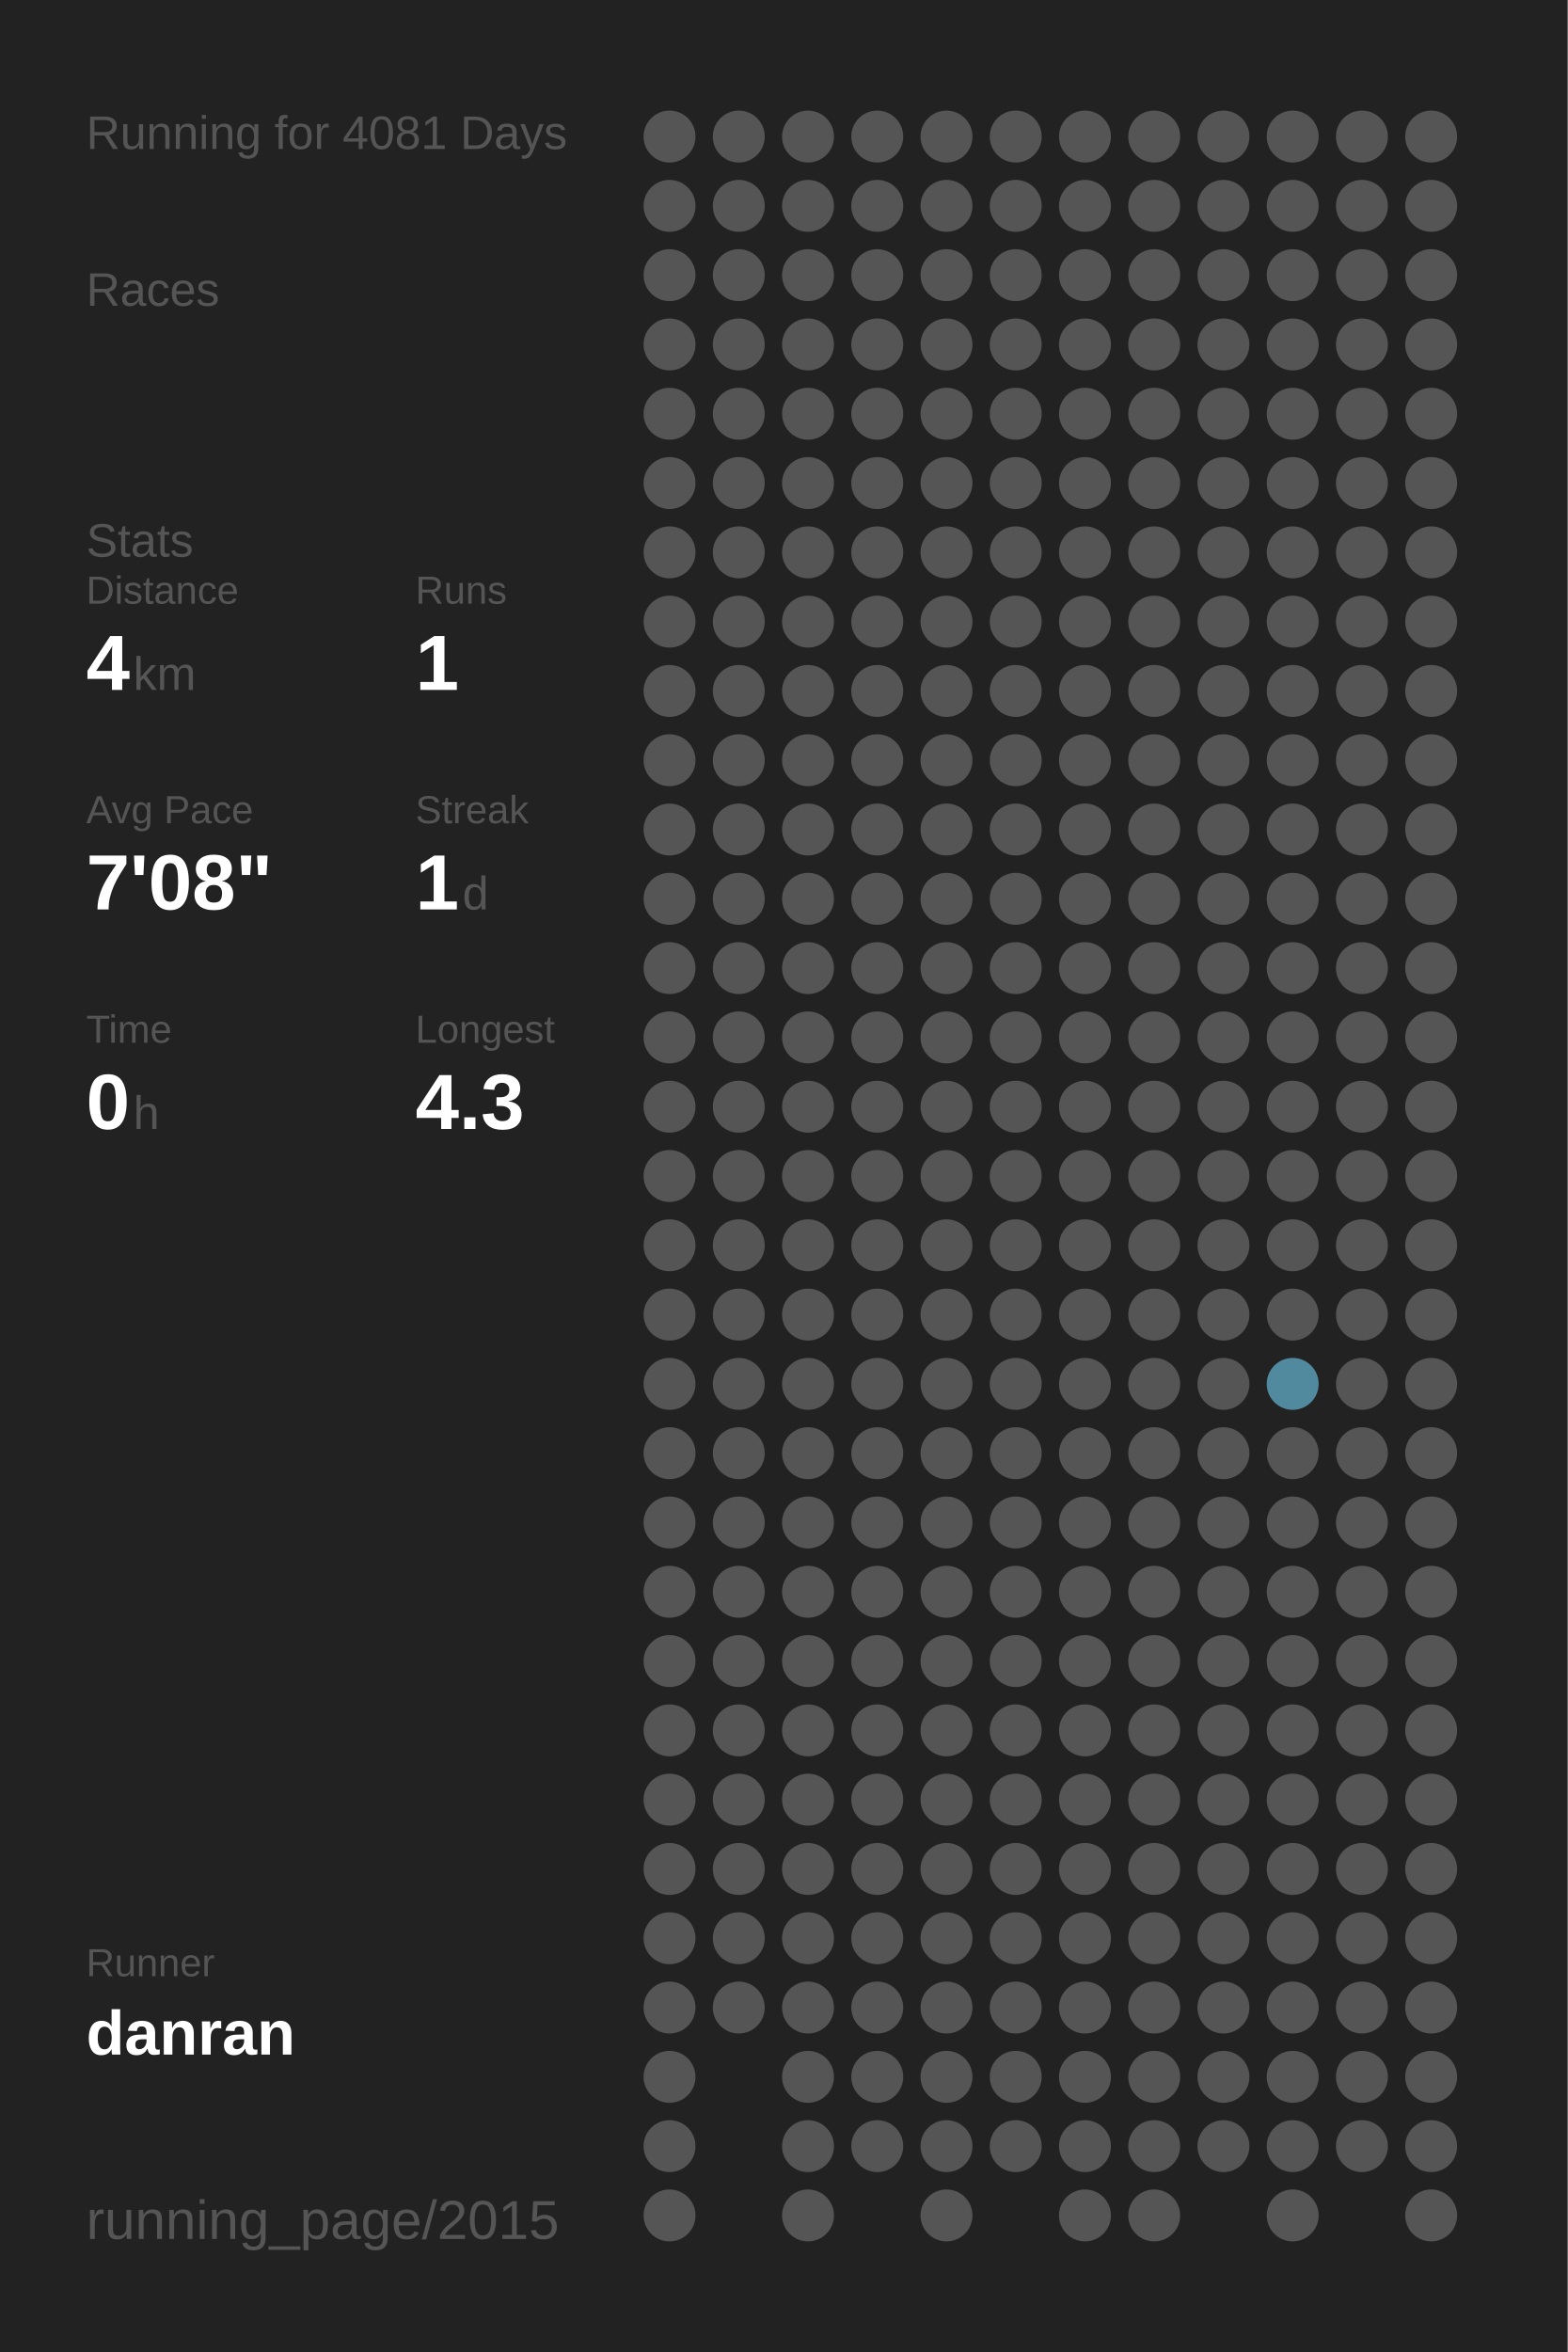
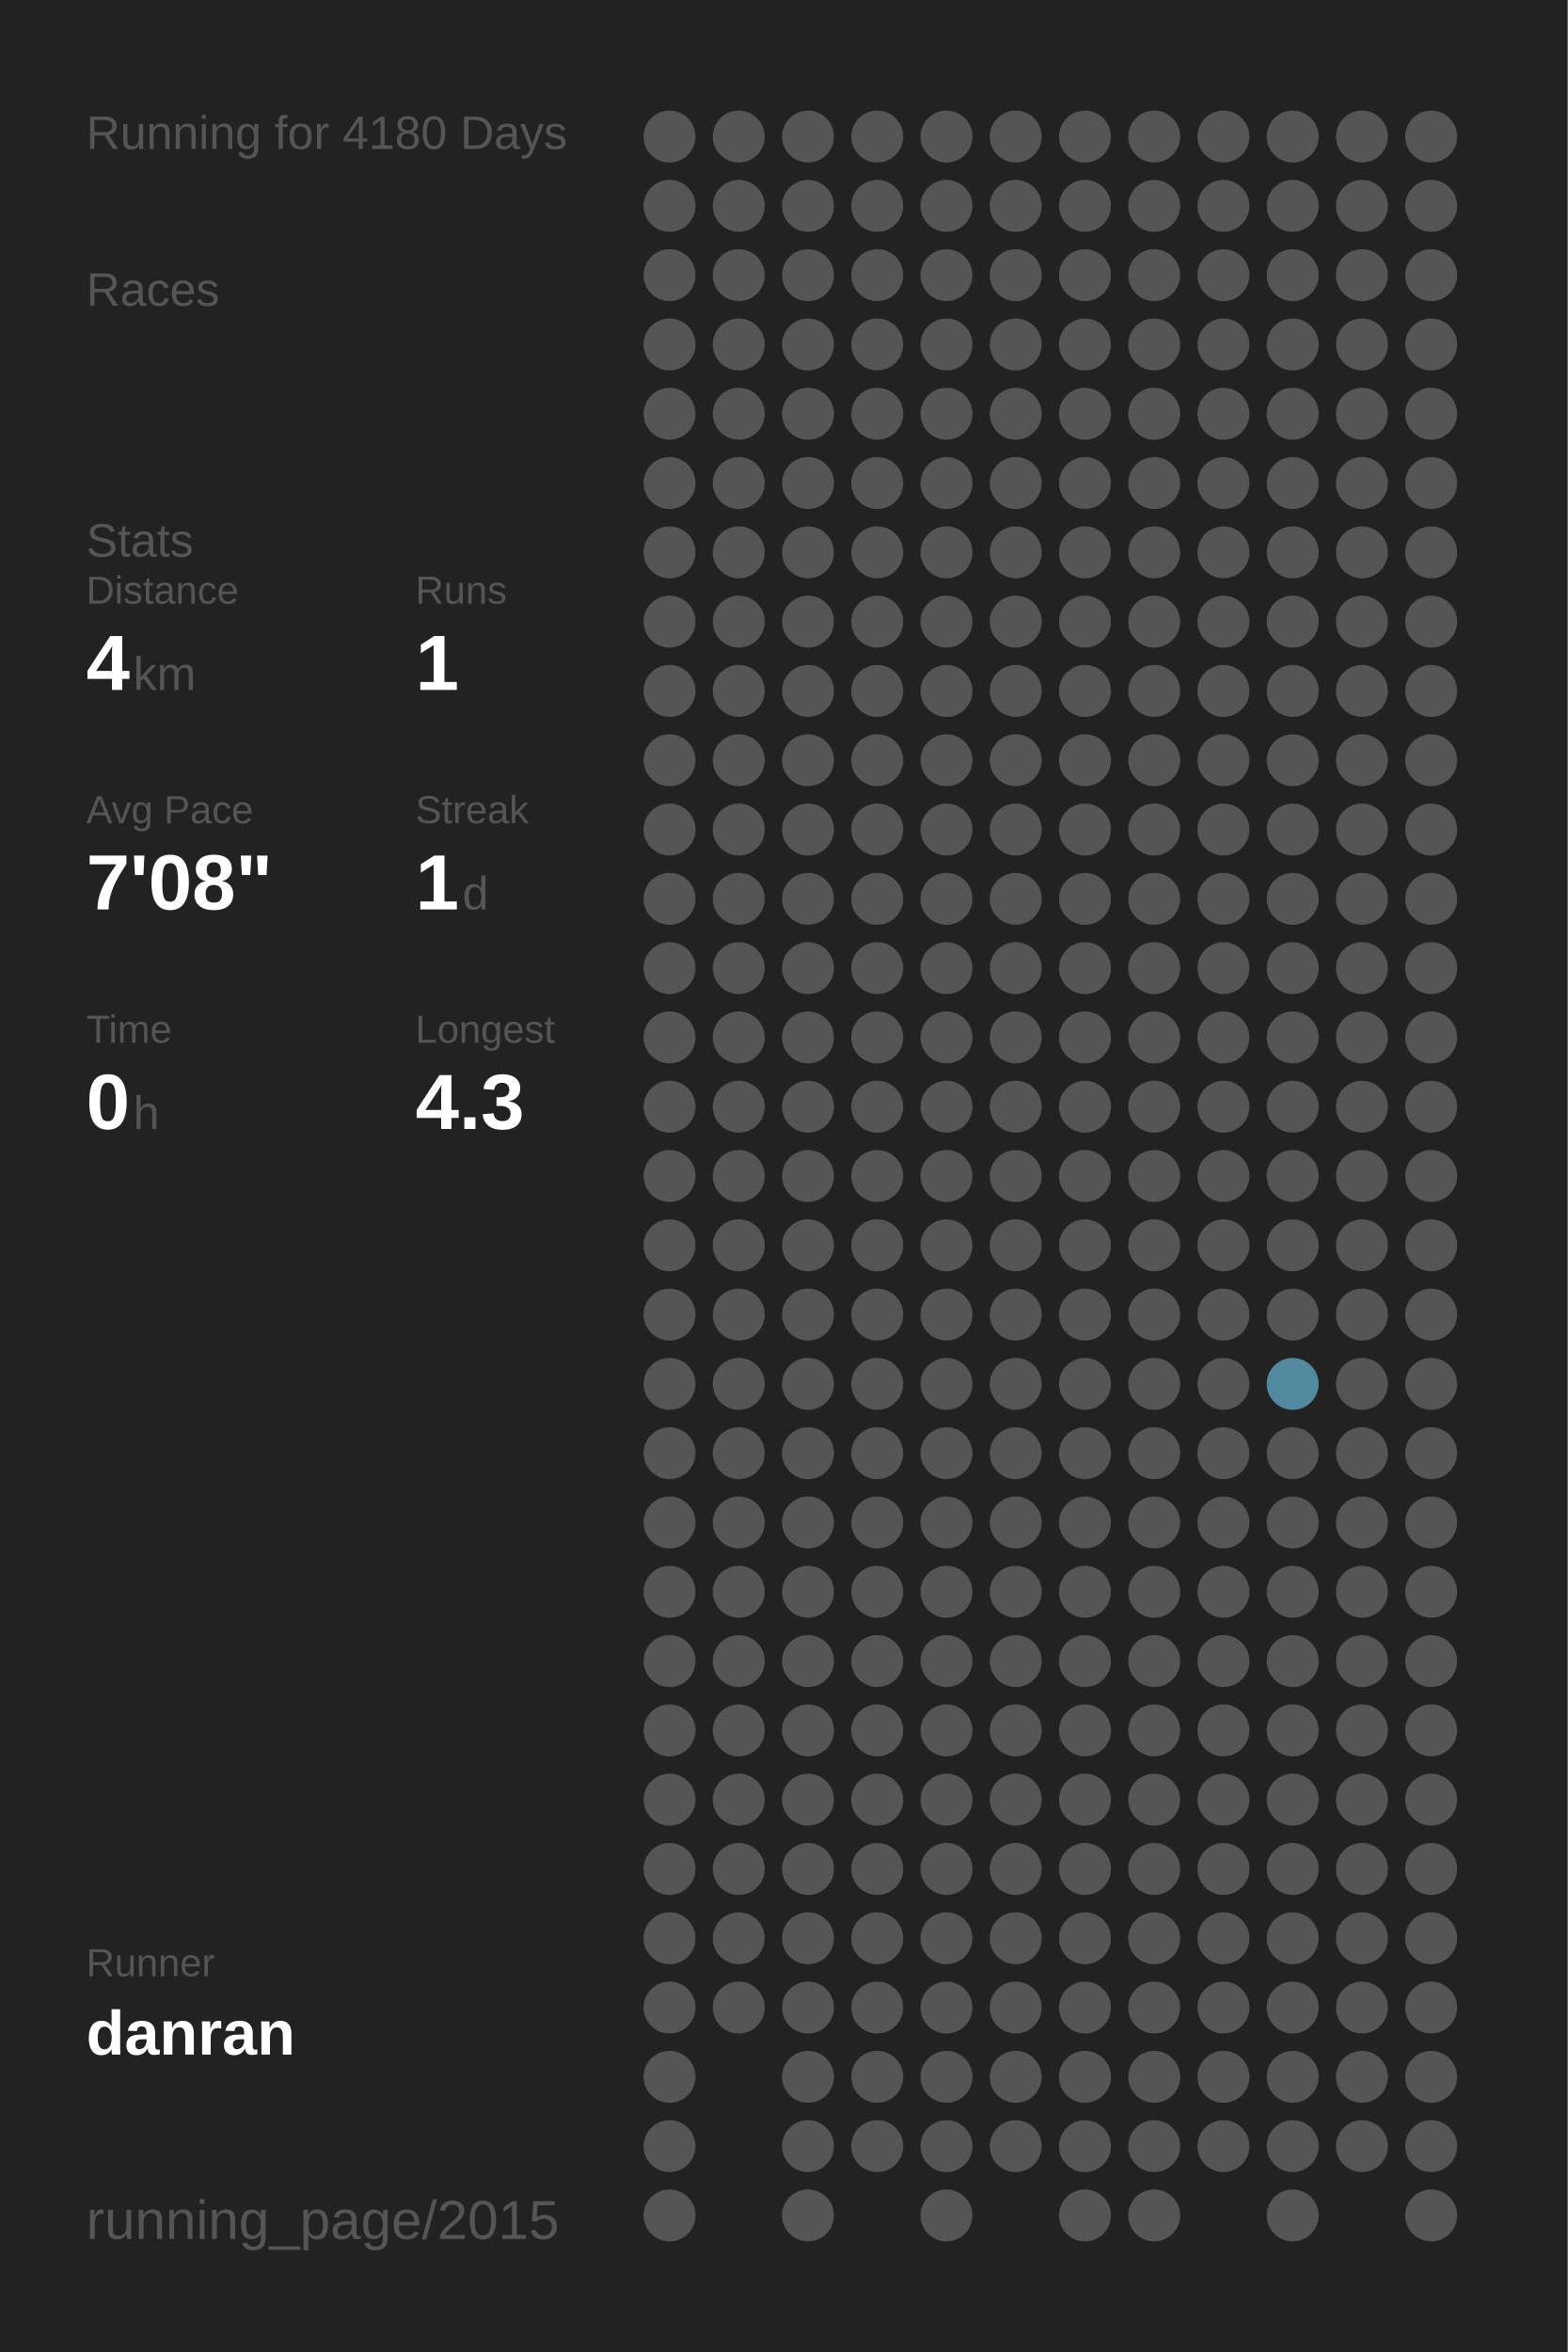
<svg xmlns="http://www.w3.org/2000/svg" baseProfile="full" height="300mm" version="1.1" viewBox="0,0,200,300" width="200mm">
  <defs />
  <rect fill="#222222" height="300" width="200" x="0" y="0" />
-   <text fill="#555555" style="font-size:6px; font-family:Arial;" x="11" y="19">Running for 4081 Days</text>
+   <text fill="#555555" style="font-size:6px; font-family:Arial;" x="11" y="19">Running for 4180 Days</text>
  <text fill="#555555" style="font-size:6px; font-family:Arial;" x="11" y="39">Races</text>
  <text fill="#555555" style="font-size:6px; font-family:Arial;" x="11" y="71">Stats</text>
  <text fill="#555555" style="font-size:5px; font-family:Arial;" x="11" y="77">Distance</text>
  <text fill="#FFFFFF" style="font-size:10px; font-family:Arial; font-weight:bold;" x="11" y="88">4</text>
  <text fill="#555555" style="font-size:6px; font-family:Arial;" x="17" y="88">km</text>
  <text fill="#555555" style="font-size:5px; font-family:Arial;" x="53" y="77">Runs</text>
  <text fill="#FFFFFF" style="font-size:10px; font-family:Arial; font-weight:bold;" x="53" y="88">1</text>
  <text fill="#555555" style="font-size:5px; font-family:Arial;" x="11" y="105">Avg Pace</text>
  <text fill="#FFFFFF" style="font-size:10px; font-family:Arial; font-weight:bold;" x="11" y="116">7'08"</text>
  <text fill="#555555" style="font-size:5px; font-family:Arial;" x="53" y="105">Streak</text>
  <text fill="#FFFFFF" style="font-size:10px; font-family:Arial; font-weight:bold;" x="53" y="116">1</text>
  <text fill="#555555" style="font-size:6px; font-family:Arial;" x="59" y="116">d</text>
  <text fill="#555555" style="font-size:5px; font-family:Arial;" x="11" y="133">Time</text>
  <text fill="#FFFFFF" style="font-size:10px; font-family:Arial; font-weight:bold;" x="11" y="144">0</text>
  <text fill="#555555" style="font-size:6px; font-family:Arial;" x="17" y="144">h</text>
  <text fill="#555555" style="font-size:5px; font-family:Arial;" x="53" y="133">Longest</text>
  <text fill="#FFFFFF" style="font-size:10px; font-family:Arial; font-weight:bold;" x="53" y="144">4.3</text>
  <text fill="#555555" style="font-size:5px; font-family:Arial;" x="11" y="252.065">Runner</text>
  <text fill="#FFFFFF" style="font-size:8px; font-family:Arial; font-weight:bold;" x="11" y="262.065">danran</text>
  <text fill="#555555" style="font-size:7px; font-family:Arial;" x="11" y="285.581">running_page/2015</text>
  <circle cx="85.417" cy="17.419" fill="#555555" r="3.312" />
  <circle cx="85.417" cy="26.258" fill="#555555" r="3.312" />
  <circle cx="85.417" cy="35.097" fill="#555555" r="3.312" />
  <circle cx="85.417" cy="43.935" fill="#555555" r="3.312" />
  <circle cx="85.417" cy="52.774" fill="#555555" r="3.312" />
  <circle cx="85.417" cy="61.613" fill="#555555" r="3.312" />
  <circle cx="85.417" cy="70.452" fill="#555555" r="3.312" />
  <circle cx="85.417" cy="79.29" fill="#555555" r="3.312" />
  <circle cx="85.417" cy="88.129" fill="#555555" r="3.312" />
  <circle cx="85.417" cy="96.968" fill="#555555" r="3.312" />
  <circle cx="85.417" cy="105.806" fill="#555555" r="3.312" />
  <circle cx="85.417" cy="114.645" fill="#555555" r="3.312" />
  <circle cx="85.417" cy="123.484" fill="#555555" r="3.312" />
  <circle cx="85.417" cy="132.323" fill="#555555" r="3.312" />
  <circle cx="85.417" cy="141.161" fill="#555555" r="3.312" />
  <circle cx="85.417" cy="150" fill="#555555" r="3.312" />
  <circle cx="85.417" cy="158.839" fill="#555555" r="3.312" />
  <circle cx="85.417" cy="167.677" fill="#555555" r="3.312" />
  <circle cx="85.417" cy="176.516" fill="#555555" r="3.312" />
  <circle cx="85.417" cy="185.355" fill="#555555" r="3.312" />
  <circle cx="85.417" cy="194.194" fill="#555555" r="3.312" />
  <circle cx="85.417" cy="203.032" fill="#555555" r="3.312" />
  <circle cx="85.417" cy="211.871" fill="#555555" r="3.312" />
  <circle cx="85.417" cy="220.71" fill="#555555" r="3.312" />
  <circle cx="85.417" cy="229.548" fill="#555555" r="3.312" />
  <circle cx="85.417" cy="238.387" fill="#555555" r="3.312" />
  <circle cx="85.417" cy="247.226" fill="#555555" r="3.312" />
  <circle cx="85.417" cy="256.065" fill="#555555" r="3.312" />
  <circle cx="85.417" cy="264.903" fill="#555555" r="3.312" />
  <circle cx="85.417" cy="273.742" fill="#555555" r="3.312" />
  <circle cx="85.417" cy="282.581" fill="#555555" r="3.312" />
  <circle cx="94.25" cy="17.419" fill="#555555" r="3.312" />
  <circle cx="94.25" cy="26.258" fill="#555555" r="3.312" />
  <circle cx="94.25" cy="35.097" fill="#555555" r="3.312" />
  <circle cx="94.25" cy="43.935" fill="#555555" r="3.312" />
  <circle cx="94.25" cy="52.774" fill="#555555" r="3.312" />
  <circle cx="94.25" cy="61.613" fill="#555555" r="3.312" />
  <circle cx="94.25" cy="70.452" fill="#555555" r="3.312" />
  <circle cx="94.25" cy="79.29" fill="#555555" r="3.312" />
  <circle cx="94.25" cy="88.129" fill="#555555" r="3.312" />
  <circle cx="94.25" cy="96.968" fill="#555555" r="3.312" />
  <circle cx="94.25" cy="105.806" fill="#555555" r="3.312" />
  <circle cx="94.25" cy="114.645" fill="#555555" r="3.312" />
  <circle cx="94.25" cy="123.484" fill="#555555" r="3.312" />
  <circle cx="94.25" cy="132.323" fill="#555555" r="3.312" />
  <circle cx="94.25" cy="141.161" fill="#555555" r="3.312" />
  <circle cx="94.25" cy="150" fill="#555555" r="3.312" />
  <circle cx="94.25" cy="158.839" fill="#555555" r="3.312" />
  <circle cx="94.25" cy="167.677" fill="#555555" r="3.312" />
  <circle cx="94.25" cy="176.516" fill="#555555" r="3.312" />
  <circle cx="94.25" cy="185.355" fill="#555555" r="3.312" />
  <circle cx="94.25" cy="194.194" fill="#555555" r="3.312" />
  <circle cx="94.25" cy="203.032" fill="#555555" r="3.312" />
  <circle cx="94.25" cy="211.871" fill="#555555" r="3.312" />
  <circle cx="94.25" cy="220.71" fill="#555555" r="3.312" />
  <circle cx="94.25" cy="229.548" fill="#555555" r="3.312" />
  <circle cx="94.25" cy="238.387" fill="#555555" r="3.312" />
  <circle cx="94.25" cy="247.226" fill="#555555" r="3.312" />
  <circle cx="94.25" cy="256.065" fill="#555555" r="3.312" />
  <circle cx="103.083" cy="17.419" fill="#555555" r="3.312" />
  <circle cx="103.083" cy="26.258" fill="#555555" r="3.312" />
  <circle cx="103.083" cy="35.097" fill="#555555" r="3.312" />
  <circle cx="103.083" cy="43.935" fill="#555555" r="3.312" />
  <circle cx="103.083" cy="52.774" fill="#555555" r="3.312" />
  <circle cx="103.083" cy="61.613" fill="#555555" r="3.312" />
  <circle cx="103.083" cy="70.452" fill="#555555" r="3.312" />
  <circle cx="103.083" cy="79.29" fill="#555555" r="3.312" />
  <circle cx="103.083" cy="88.129" fill="#555555" r="3.312" />
  <circle cx="103.083" cy="96.968" fill="#555555" r="3.312" />
  <circle cx="103.083" cy="105.806" fill="#555555" r="3.312" />
  <circle cx="103.083" cy="114.645" fill="#555555" r="3.312" />
  <circle cx="103.083" cy="123.484" fill="#555555" r="3.312" />
  <circle cx="103.083" cy="132.323" fill="#555555" r="3.312" />
  <circle cx="103.083" cy="141.161" fill="#555555" r="3.312" />
  <circle cx="103.083" cy="150" fill="#555555" r="3.312" />
  <circle cx="103.083" cy="158.839" fill="#555555" r="3.312" />
  <circle cx="103.083" cy="167.677" fill="#555555" r="3.312" />
  <circle cx="103.083" cy="176.516" fill="#555555" r="3.312" />
  <circle cx="103.083" cy="185.355" fill="#555555" r="3.312" />
  <circle cx="103.083" cy="194.194" fill="#555555" r="3.312" />
  <circle cx="103.083" cy="203.032" fill="#555555" r="3.312" />
  <circle cx="103.083" cy="211.871" fill="#555555" r="3.312" />
  <circle cx="103.083" cy="220.71" fill="#555555" r="3.312" />
  <circle cx="103.083" cy="229.548" fill="#555555" r="3.312" />
  <circle cx="103.083" cy="238.387" fill="#555555" r="3.312" />
  <circle cx="103.083" cy="247.226" fill="#555555" r="3.312" />
  <circle cx="103.083" cy="256.065" fill="#555555" r="3.312" />
  <circle cx="103.083" cy="264.903" fill="#555555" r="3.312" />
  <circle cx="103.083" cy="273.742" fill="#555555" r="3.312" />
  <circle cx="103.083" cy="282.581" fill="#555555" r="3.312" />
  <circle cx="111.917" cy="17.419" fill="#555555" r="3.312" />
  <circle cx="111.917" cy="26.258" fill="#555555" r="3.312" />
  <circle cx="111.917" cy="35.097" fill="#555555" r="3.312" />
  <circle cx="111.917" cy="43.935" fill="#555555" r="3.312" />
  <circle cx="111.917" cy="52.774" fill="#555555" r="3.312" />
  <circle cx="111.917" cy="61.613" fill="#555555" r="3.312" />
  <circle cx="111.917" cy="70.452" fill="#555555" r="3.312" />
  <circle cx="111.917" cy="79.29" fill="#555555" r="3.312" />
  <circle cx="111.917" cy="88.129" fill="#555555" r="3.312" />
  <circle cx="111.917" cy="96.968" fill="#555555" r="3.312" />
  <circle cx="111.917" cy="105.806" fill="#555555" r="3.312" />
  <circle cx="111.917" cy="114.645" fill="#555555" r="3.312" />
  <circle cx="111.917" cy="123.484" fill="#555555" r="3.312" />
  <circle cx="111.917" cy="132.323" fill="#555555" r="3.312" />
  <circle cx="111.917" cy="141.161" fill="#555555" r="3.312" />
  <circle cx="111.917" cy="150" fill="#555555" r="3.312" />
  <circle cx="111.917" cy="158.839" fill="#555555" r="3.312" />
  <circle cx="111.917" cy="167.677" fill="#555555" r="3.312" />
  <circle cx="111.917" cy="176.516" fill="#555555" r="3.312" />
  <circle cx="111.917" cy="185.355" fill="#555555" r="3.312" />
  <circle cx="111.917" cy="194.194" fill="#555555" r="3.312" />
  <circle cx="111.917" cy="203.032" fill="#555555" r="3.312" />
  <circle cx="111.917" cy="211.871" fill="#555555" r="3.312" />
  <circle cx="111.917" cy="220.71" fill="#555555" r="3.312" />
  <circle cx="111.917" cy="229.548" fill="#555555" r="3.312" />
  <circle cx="111.917" cy="238.387" fill="#555555" r="3.312" />
  <circle cx="111.917" cy="247.226" fill="#555555" r="3.312" />
  <circle cx="111.917" cy="256.065" fill="#555555" r="3.312" />
  <circle cx="111.917" cy="264.903" fill="#555555" r="3.312" />
  <circle cx="111.917" cy="273.742" fill="#555555" r="3.312" />
  <circle cx="120.75" cy="17.419" fill="#555555" r="3.312" />
  <circle cx="120.75" cy="26.258" fill="#555555" r="3.312" />
  <circle cx="120.75" cy="35.097" fill="#555555" r="3.312" />
  <circle cx="120.75" cy="43.935" fill="#555555" r="3.312" />
  <circle cx="120.75" cy="52.774" fill="#555555" r="3.312" />
  <circle cx="120.75" cy="61.613" fill="#555555" r="3.312" />
  <circle cx="120.75" cy="70.452" fill="#555555" r="3.312" />
  <circle cx="120.75" cy="79.29" fill="#555555" r="3.312" />
  <circle cx="120.75" cy="88.129" fill="#555555" r="3.312" />
  <circle cx="120.75" cy="96.968" fill="#555555" r="3.312" />
  <circle cx="120.75" cy="105.806" fill="#555555" r="3.312" />
  <circle cx="120.75" cy="114.645" fill="#555555" r="3.312" />
  <circle cx="120.75" cy="123.484" fill="#555555" r="3.312" />
  <circle cx="120.75" cy="132.323" fill="#555555" r="3.312" />
  <circle cx="120.75" cy="141.161" fill="#555555" r="3.312" />
  <circle cx="120.75" cy="150" fill="#555555" r="3.312" />
  <circle cx="120.75" cy="158.839" fill="#555555" r="3.312" />
  <circle cx="120.75" cy="167.677" fill="#555555" r="3.312" />
  <circle cx="120.75" cy="176.516" fill="#555555" r="3.312" />
  <circle cx="120.75" cy="185.355" fill="#555555" r="3.312" />
  <circle cx="120.75" cy="194.194" fill="#555555" r="3.312" />
  <circle cx="120.75" cy="203.032" fill="#555555" r="3.312" />
  <circle cx="120.75" cy="211.871" fill="#555555" r="3.312" />
  <circle cx="120.75" cy="220.71" fill="#555555" r="3.312" />
  <circle cx="120.75" cy="229.548" fill="#555555" r="3.312" />
  <circle cx="120.75" cy="238.387" fill="#555555" r="3.312" />
  <circle cx="120.75" cy="247.226" fill="#555555" r="3.312" />
  <circle cx="120.75" cy="256.065" fill="#555555" r="3.312" />
  <circle cx="120.75" cy="264.903" fill="#555555" r="3.312" />
  <circle cx="120.75" cy="273.742" fill="#555555" r="3.312" />
  <circle cx="120.75" cy="282.581" fill="#555555" r="3.312" />
  <circle cx="129.583" cy="17.419" fill="#555555" r="3.312" />
  <circle cx="129.583" cy="26.258" fill="#555555" r="3.312" />
  <circle cx="129.583" cy="35.097" fill="#555555" r="3.312" />
  <circle cx="129.583" cy="43.935" fill="#555555" r="3.312" />
  <circle cx="129.583" cy="52.774" fill="#555555" r="3.312" />
  <circle cx="129.583" cy="61.613" fill="#555555" r="3.312" />
  <circle cx="129.583" cy="70.452" fill="#555555" r="3.312" />
  <circle cx="129.583" cy="79.29" fill="#555555" r="3.312" />
  <circle cx="129.583" cy="88.129" fill="#555555" r="3.312" />
  <circle cx="129.583" cy="96.968" fill="#555555" r="3.312" />
  <circle cx="129.583" cy="105.806" fill="#555555" r="3.312" />
  <circle cx="129.583" cy="114.645" fill="#555555" r="3.312" />
  <circle cx="129.583" cy="123.484" fill="#555555" r="3.312" />
  <circle cx="129.583" cy="132.323" fill="#555555" r="3.312" />
  <circle cx="129.583" cy="141.161" fill="#555555" r="3.312" />
  <circle cx="129.583" cy="150" fill="#555555" r="3.312" />
  <circle cx="129.583" cy="158.839" fill="#555555" r="3.312" />
  <circle cx="129.583" cy="167.677" fill="#555555" r="3.312" />
  <circle cx="129.583" cy="176.516" fill="#555555" r="3.312" />
  <circle cx="129.583" cy="185.355" fill="#555555" r="3.312" />
  <circle cx="129.583" cy="194.194" fill="#555555" r="3.312" />
  <circle cx="129.583" cy="203.032" fill="#555555" r="3.312" />
  <circle cx="129.583" cy="211.871" fill="#555555" r="3.312" />
  <circle cx="129.583" cy="220.71" fill="#555555" r="3.312" />
  <circle cx="129.583" cy="229.548" fill="#555555" r="3.312" />
  <circle cx="129.583" cy="238.387" fill="#555555" r="3.312" />
  <circle cx="129.583" cy="247.226" fill="#555555" r="3.312" />
  <circle cx="129.583" cy="256.065" fill="#555555" r="3.312" />
  <circle cx="129.583" cy="264.903" fill="#555555" r="3.312" />
  <circle cx="129.583" cy="273.742" fill="#555555" r="3.312" />
  <circle cx="138.417" cy="17.419" fill="#555555" r="3.312" />
  <circle cx="138.417" cy="26.258" fill="#555555" r="3.312" />
  <circle cx="138.417" cy="35.097" fill="#555555" r="3.312" />
  <circle cx="138.417" cy="43.935" fill="#555555" r="3.312" />
  <circle cx="138.417" cy="52.774" fill="#555555" r="3.312" />
  <circle cx="138.417" cy="61.613" fill="#555555" r="3.312" />
  <circle cx="138.417" cy="70.452" fill="#555555" r="3.312" />
  <circle cx="138.417" cy="79.29" fill="#555555" r="3.312" />
  <circle cx="138.417" cy="88.129" fill="#555555" r="3.312" />
  <circle cx="138.417" cy="96.968" fill="#555555" r="3.312" />
  <circle cx="138.417" cy="105.806" fill="#555555" r="3.312" />
  <circle cx="138.417" cy="114.645" fill="#555555" r="3.312" />
  <circle cx="138.417" cy="123.484" fill="#555555" r="3.312" />
  <circle cx="138.417" cy="132.323" fill="#555555" r="3.312" />
  <circle cx="138.417" cy="141.161" fill="#555555" r="3.312" />
  <circle cx="138.417" cy="150" fill="#555555" r="3.312" />
  <circle cx="138.417" cy="158.839" fill="#555555" r="3.312" />
  <circle cx="138.417" cy="167.677" fill="#555555" r="3.312" />
  <circle cx="138.417" cy="176.516" fill="#555555" r="3.312" />
  <circle cx="138.417" cy="185.355" fill="#555555" r="3.312" />
  <circle cx="138.417" cy="194.194" fill="#555555" r="3.312" />
  <circle cx="138.417" cy="203.032" fill="#555555" r="3.312" />
  <circle cx="138.417" cy="211.871" fill="#555555" r="3.312" />
  <circle cx="138.417" cy="220.71" fill="#555555" r="3.312" />
  <circle cx="138.417" cy="229.548" fill="#555555" r="3.312" />
  <circle cx="138.417" cy="238.387" fill="#555555" r="3.312" />
  <circle cx="138.417" cy="247.226" fill="#555555" r="3.312" />
  <circle cx="138.417" cy="256.065" fill="#555555" r="3.312" />
  <circle cx="138.417" cy="264.903" fill="#555555" r="3.312" />
  <circle cx="138.417" cy="273.742" fill="#555555" r="3.312" />
  <circle cx="138.417" cy="282.581" fill="#555555" r="3.312" />
  <circle cx="147.25" cy="17.419" fill="#555555" r="3.312" />
  <circle cx="147.25" cy="26.258" fill="#555555" r="3.312" />
  <circle cx="147.25" cy="35.097" fill="#555555" r="3.312" />
  <circle cx="147.25" cy="43.935" fill="#555555" r="3.312" />
  <circle cx="147.25" cy="52.774" fill="#555555" r="3.312" />
  <circle cx="147.25" cy="61.613" fill="#555555" r="3.312" />
  <circle cx="147.25" cy="70.452" fill="#555555" r="3.312" />
  <circle cx="147.25" cy="79.29" fill="#555555" r="3.312" />
  <circle cx="147.25" cy="88.129" fill="#555555" r="3.312" />
  <circle cx="147.25" cy="96.968" fill="#555555" r="3.312" />
  <circle cx="147.25" cy="105.806" fill="#555555" r="3.312" />
  <circle cx="147.25" cy="114.645" fill="#555555" r="3.312" />
  <circle cx="147.25" cy="123.484" fill="#555555" r="3.312" />
  <circle cx="147.25" cy="132.323" fill="#555555" r="3.312" />
  <circle cx="147.25" cy="141.161" fill="#555555" r="3.312" />
  <circle cx="147.25" cy="150" fill="#555555" r="3.312" />
  <circle cx="147.25" cy="158.839" fill="#555555" r="3.312" />
  <circle cx="147.25" cy="167.677" fill="#555555" r="3.312" />
  <circle cx="147.25" cy="176.516" fill="#555555" r="3.312" />
  <circle cx="147.25" cy="185.355" fill="#555555" r="3.312" />
  <circle cx="147.25" cy="194.194" fill="#555555" r="3.312" />
  <circle cx="147.25" cy="203.032" fill="#555555" r="3.312" />
  <circle cx="147.25" cy="211.871" fill="#555555" r="3.312" />
  <circle cx="147.25" cy="220.71" fill="#555555" r="3.312" />
  <circle cx="147.25" cy="229.548" fill="#555555" r="3.312" />
  <circle cx="147.25" cy="238.387" fill="#555555" r="3.312" />
  <circle cx="147.25" cy="247.226" fill="#555555" r="3.312" />
  <circle cx="147.25" cy="256.065" fill="#555555" r="3.312" />
  <circle cx="147.25" cy="264.903" fill="#555555" r="3.312" />
  <circle cx="147.25" cy="273.742" fill="#555555" r="3.312" />
  <circle cx="147.25" cy="282.581" fill="#555555" r="3.312" />
  <circle cx="156.083" cy="17.419" fill="#555555" r="3.312" />
  <circle cx="156.083" cy="26.258" fill="#555555" r="3.312" />
  <circle cx="156.083" cy="35.097" fill="#555555" r="3.312" />
  <circle cx="156.083" cy="43.935" fill="#555555" r="3.312" />
  <circle cx="156.083" cy="52.774" fill="#555555" r="3.312" />
  <circle cx="156.083" cy="61.613" fill="#555555" r="3.312" />
  <circle cx="156.083" cy="70.452" fill="#555555" r="3.312" />
  <circle cx="156.083" cy="79.29" fill="#555555" r="3.312" />
  <circle cx="156.083" cy="88.129" fill="#555555" r="3.312" />
  <circle cx="156.083" cy="96.968" fill="#555555" r="3.312" />
  <circle cx="156.083" cy="105.806" fill="#555555" r="3.312" />
  <circle cx="156.083" cy="114.645" fill="#555555" r="3.312" />
  <circle cx="156.083" cy="123.484" fill="#555555" r="3.312" />
  <circle cx="156.083" cy="132.323" fill="#555555" r="3.312" />
  <circle cx="156.083" cy="141.161" fill="#555555" r="3.312" />
  <circle cx="156.083" cy="150" fill="#555555" r="3.312" />
  <circle cx="156.083" cy="158.839" fill="#555555" r="3.312" />
  <circle cx="156.083" cy="167.677" fill="#555555" r="3.312" />
  <circle cx="156.083" cy="176.516" fill="#555555" r="3.312" />
  <circle cx="156.083" cy="185.355" fill="#555555" r="3.312" />
  <circle cx="156.083" cy="194.194" fill="#555555" r="3.312" />
  <circle cx="156.083" cy="203.032" fill="#555555" r="3.312" />
  <circle cx="156.083" cy="211.871" fill="#555555" r="3.312" />
  <circle cx="156.083" cy="220.71" fill="#555555" r="3.312" />
  <circle cx="156.083" cy="229.548" fill="#555555" r="3.312" />
  <circle cx="156.083" cy="238.387" fill="#555555" r="3.312" />
  <circle cx="156.083" cy="247.226" fill="#555555" r="3.312" />
  <circle cx="156.083" cy="256.065" fill="#555555" r="3.312" />
  <circle cx="156.083" cy="264.903" fill="#555555" r="3.312" />
  <circle cx="156.083" cy="273.742" fill="#555555" r="3.312" />
  <circle cx="164.917" cy="17.419" fill="#555555" r="3.312" />
  <circle cx="164.917" cy="26.258" fill="#555555" r="3.312" />
  <circle cx="164.917" cy="35.097" fill="#555555" r="3.312" />
  <circle cx="164.917" cy="43.935" fill="#555555" r="3.312" />
  <circle cx="164.917" cy="52.774" fill="#555555" r="3.312" />
  <circle cx="164.917" cy="61.613" fill="#555555" r="3.312" />
  <circle cx="164.917" cy="70.452" fill="#555555" r="3.312" />
  <circle cx="164.917" cy="79.29" fill="#555555" r="3.312" />
  <circle cx="164.917" cy="88.129" fill="#555555" r="3.312" />
  <circle cx="164.917" cy="96.968" fill="#555555" r="3.312" />
  <circle cx="164.917" cy="105.806" fill="#555555" r="3.312" />
  <circle cx="164.917" cy="114.645" fill="#555555" r="3.312" />
  <circle cx="164.917" cy="123.484" fill="#555555" r="3.312" />
  <circle cx="164.917" cy="132.323" fill="#555555" r="3.312" />
  <circle cx="164.917" cy="141.161" fill="#555555" r="3.312" />
  <circle cx="164.917" cy="150" fill="#555555" r="3.312" />
  <circle cx="164.917" cy="158.839" fill="#555555" r="3.312" />
  <circle cx="164.917" cy="167.677" fill="#555555" r="3.312" />
  <circle cx="164.917" cy="176.516" fill="#518a9e" r="3.312" />
  <circle cx="164.917" cy="185.355" fill="#555555" r="3.312" />
  <circle cx="164.917" cy="194.194" fill="#555555" r="3.312" />
  <circle cx="164.917" cy="203.032" fill="#555555" r="3.312" />
  <circle cx="164.917" cy="211.871" fill="#555555" r="3.312" />
  <circle cx="164.917" cy="220.71" fill="#555555" r="3.312" />
  <circle cx="164.917" cy="229.548" fill="#555555" r="3.312" />
  <circle cx="164.917" cy="238.387" fill="#555555" r="3.312" />
  <circle cx="164.917" cy="247.226" fill="#555555" r="3.312" />
  <circle cx="164.917" cy="256.065" fill="#555555" r="3.312" />
  <circle cx="164.917" cy="264.903" fill="#555555" r="3.312" />
  <circle cx="164.917" cy="273.742" fill="#555555" r="3.312" />
  <circle cx="164.917" cy="282.581" fill="#555555" r="3.312" />
  <circle cx="173.75" cy="17.419" fill="#555555" r="3.312" />
  <circle cx="173.75" cy="26.258" fill="#555555" r="3.312" />
  <circle cx="173.75" cy="35.097" fill="#555555" r="3.312" />
  <circle cx="173.75" cy="43.935" fill="#555555" r="3.312" />
  <circle cx="173.75" cy="52.774" fill="#555555" r="3.312" />
  <circle cx="173.75" cy="61.613" fill="#555555" r="3.312" />
  <circle cx="173.75" cy="70.452" fill="#555555" r="3.312" />
  <circle cx="173.75" cy="79.29" fill="#555555" r="3.312" />
  <circle cx="173.75" cy="88.129" fill="#555555" r="3.312" />
  <circle cx="173.75" cy="96.968" fill="#555555" r="3.312" />
  <circle cx="173.75" cy="105.806" fill="#555555" r="3.312" />
  <circle cx="173.75" cy="114.645" fill="#555555" r="3.312" />
  <circle cx="173.75" cy="123.484" fill="#555555" r="3.312" />
  <circle cx="173.75" cy="132.323" fill="#555555" r="3.312" />
  <circle cx="173.75" cy="141.161" fill="#555555" r="3.312" />
  <circle cx="173.75" cy="150" fill="#555555" r="3.312" />
  <circle cx="173.75" cy="158.839" fill="#555555" r="3.312" />
  <circle cx="173.75" cy="167.677" fill="#555555" r="3.312" />
  <circle cx="173.75" cy="176.516" fill="#555555" r="3.312" />
  <circle cx="173.75" cy="185.355" fill="#555555" r="3.312" />
  <circle cx="173.75" cy="194.194" fill="#555555" r="3.312" />
  <circle cx="173.75" cy="203.032" fill="#555555" r="3.312" />
  <circle cx="173.75" cy="211.871" fill="#555555" r="3.312" />
  <circle cx="173.75" cy="220.71" fill="#555555" r="3.312" />
  <circle cx="173.75" cy="229.548" fill="#555555" r="3.312" />
  <circle cx="173.75" cy="238.387" fill="#555555" r="3.312" />
  <circle cx="173.75" cy="247.226" fill="#555555" r="3.312" />
  <circle cx="173.75" cy="256.065" fill="#555555" r="3.312" />
  <circle cx="173.75" cy="264.903" fill="#555555" r="3.312" />
  <circle cx="173.75" cy="273.742" fill="#555555" r="3.312" />
  <circle cx="182.583" cy="17.419" fill="#555555" r="3.312" />
  <circle cx="182.583" cy="26.258" fill="#555555" r="3.312" />
  <circle cx="182.583" cy="35.097" fill="#555555" r="3.312" />
  <circle cx="182.583" cy="43.935" fill="#555555" r="3.312" />
  <circle cx="182.583" cy="52.774" fill="#555555" r="3.312" />
  <circle cx="182.583" cy="61.613" fill="#555555" r="3.312" />
  <circle cx="182.583" cy="70.452" fill="#555555" r="3.312" />
  <circle cx="182.583" cy="79.29" fill="#555555" r="3.312" />
  <circle cx="182.583" cy="88.129" fill="#555555" r="3.312" />
  <circle cx="182.583" cy="96.968" fill="#555555" r="3.312" />
  <circle cx="182.583" cy="105.806" fill="#555555" r="3.312" />
  <circle cx="182.583" cy="114.645" fill="#555555" r="3.312" />
  <circle cx="182.583" cy="123.484" fill="#555555" r="3.312" />
  <circle cx="182.583" cy="132.323" fill="#555555" r="3.312" />
  <circle cx="182.583" cy="141.161" fill="#555555" r="3.312" />
  <circle cx="182.583" cy="150" fill="#555555" r="3.312" />
  <circle cx="182.583" cy="158.839" fill="#555555" r="3.312" />
  <circle cx="182.583" cy="167.677" fill="#555555" r="3.312" />
  <circle cx="182.583" cy="176.516" fill="#555555" r="3.312" />
  <circle cx="182.583" cy="185.355" fill="#555555" r="3.312" />
  <circle cx="182.583" cy="194.194" fill="#555555" r="3.312" />
  <circle cx="182.583" cy="203.032" fill="#555555" r="3.312" />
  <circle cx="182.583" cy="211.871" fill="#555555" r="3.312" />
  <circle cx="182.583" cy="220.71" fill="#555555" r="3.312" />
  <circle cx="182.583" cy="229.548" fill="#555555" r="3.312" />
  <circle cx="182.583" cy="238.387" fill="#555555" r="3.312" />
  <circle cx="182.583" cy="247.226" fill="#555555" r="3.312" />
  <circle cx="182.583" cy="256.065" fill="#555555" r="3.312" />
  <circle cx="182.583" cy="264.903" fill="#555555" r="3.312" />
  <circle cx="182.583" cy="273.742" fill="#555555" r="3.312" />
  <circle cx="182.583" cy="282.581" fill="#555555" r="3.312" />
</svg>
